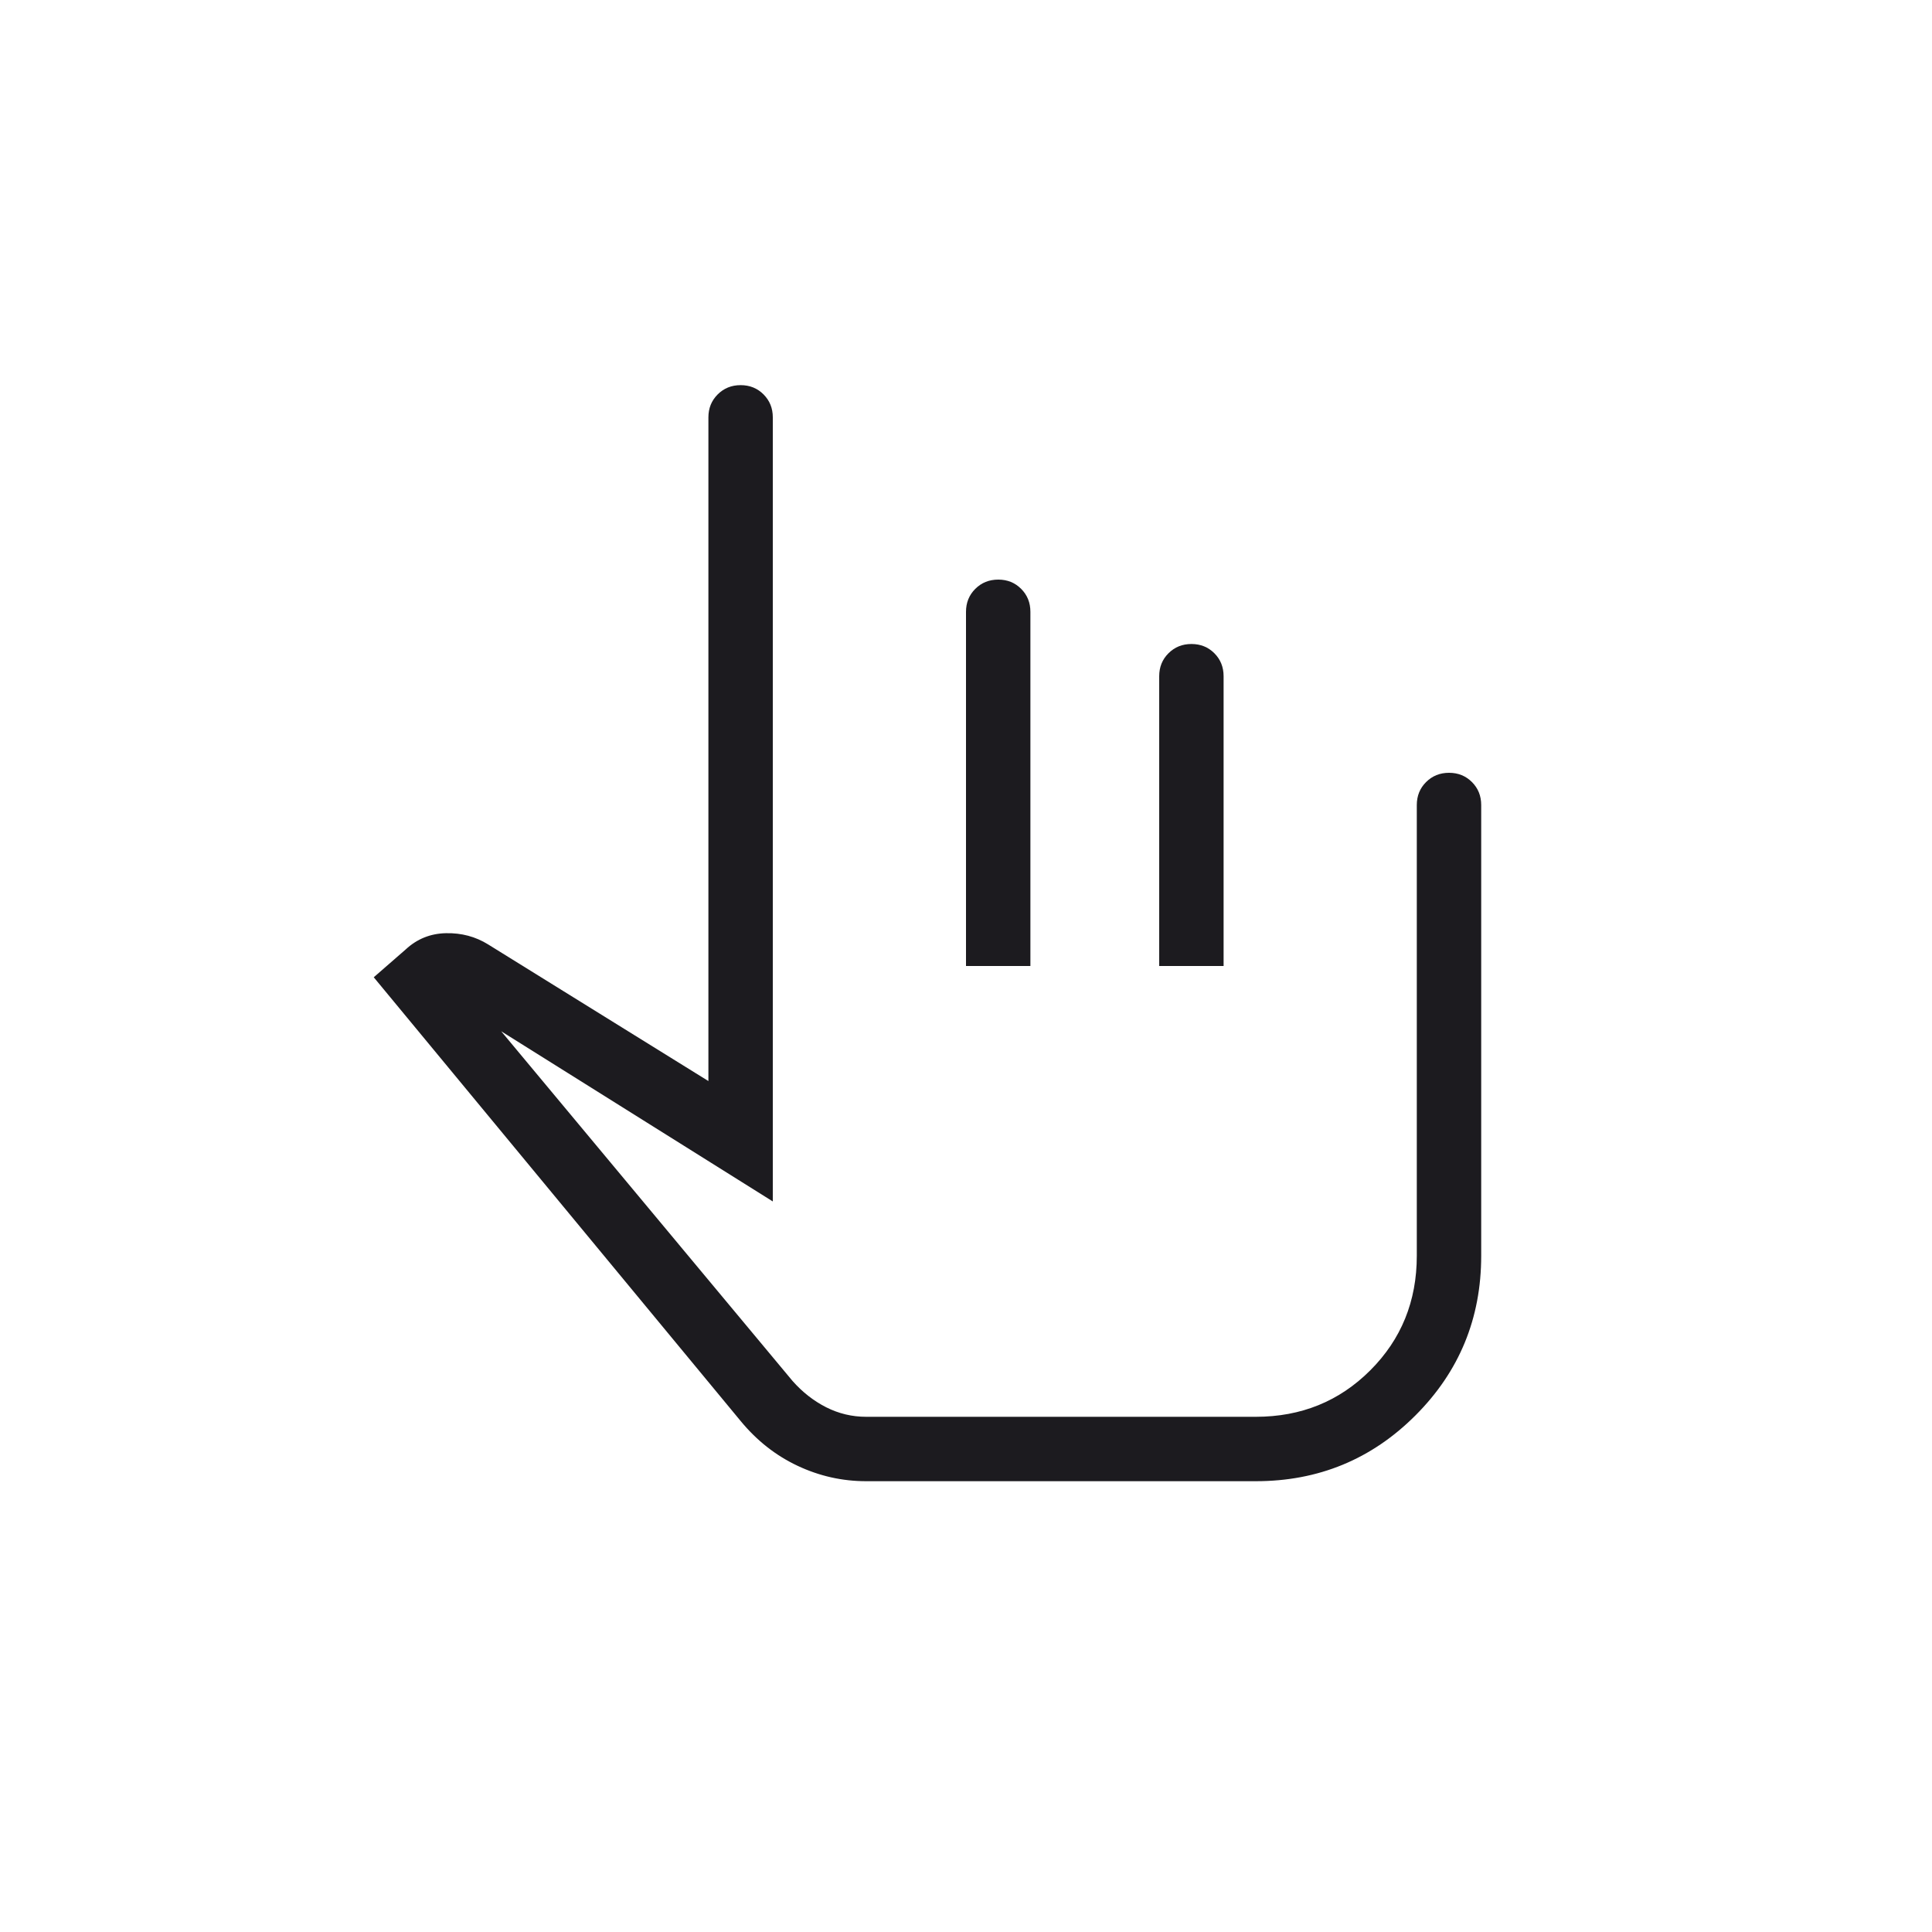
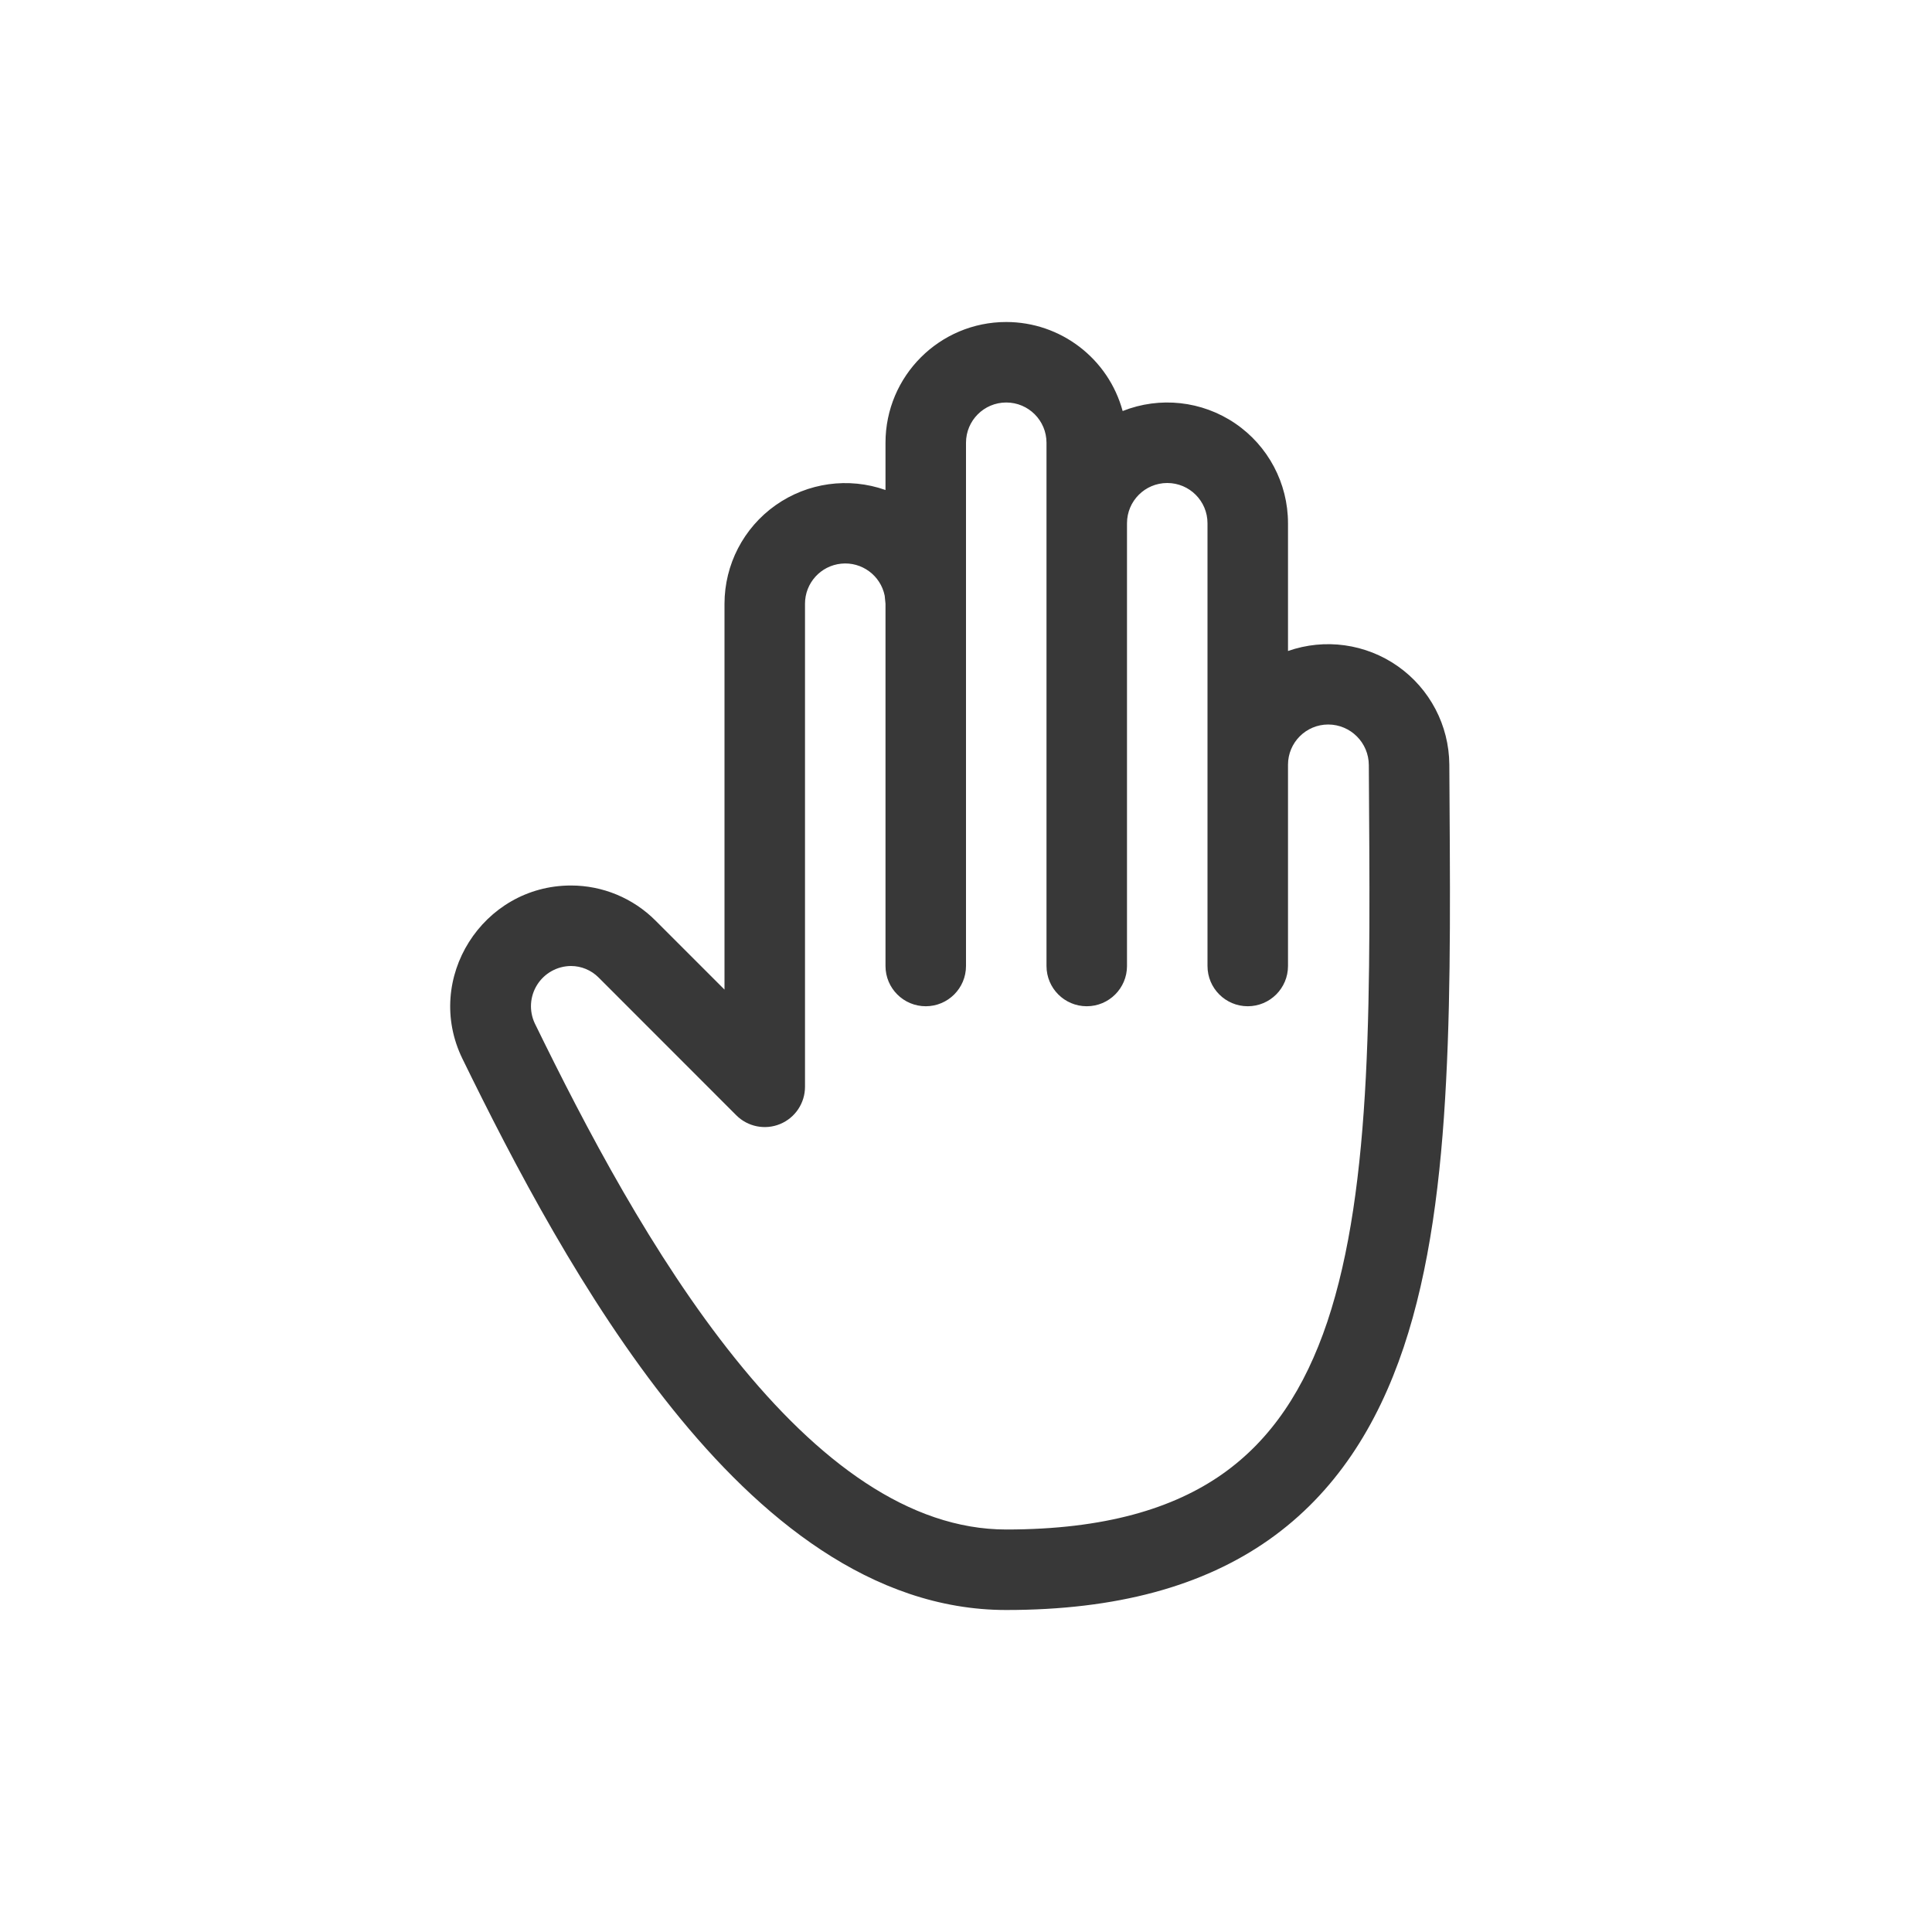
- <svg xmlns="http://www.w3.org/2000/svg" width="60" height="60" viewBox="0 0 60 60" fill="none">
-   <mask id="mask0_692_5181" style="mask-type:alpha" maskUnits="userSpaceOnUse" x="0" y="0" width="60" height="60">
-     <rect width="60" height="60" fill="#D9D9D9" />
-   </mask>
-   <g mask="url(#mask0_692_5181)">
-     <path d="M26.9 46C26.155 46 25.444 45.84 24.768 45.521C24.092 45.202 23.504 44.74 23.005 44.135L11.607 30.35L12.6 29.485C12.951 29.159 13.368 28.991 13.85 28.981C14.332 28.971 14.769 29.087 15.161 29.331L22 33.573V12.961C22 12.678 22.096 12.441 22.288 12.249C22.48 12.057 22.718 11.961 23.001 11.961C23.285 11.961 23.522 12.057 23.713 12.249C23.904 12.441 24 12.678 24 12.961V37.312L15.565 32.027L24.613 42.887C24.92 43.234 25.268 43.506 25.657 43.704C26.047 43.901 26.462 44 26.9 44H39C40.408 44 41.593 43.519 42.556 42.556C43.519 41.593 44 40.408 44 39V25C44 24.717 44.096 24.479 44.288 24.288C44.48 24.096 44.718 24 45.001 24C45.285 24 45.522 24.096 45.713 24.288C45.904 24.479 46 24.717 46 25V39C46 40.944 45.319 42.596 43.957 43.958C42.596 45.319 40.944 46 39 46H26.9ZM30 30V19C30 18.717 30.096 18.479 30.288 18.288C30.48 18.096 30.718 18 31.002 18C31.285 18 31.523 18.096 31.713 18.288C31.904 18.479 32 18.717 32 19V30H30ZM36 30V21C36 20.717 36.096 20.479 36.288 20.288C36.48 20.096 36.717 20 37.001 20C37.285 20 37.522 20.096 37.714 20.288C37.904 20.479 38 20.717 38 21V30H36Z" fill="#1C1B1F" />
-   </g>
+ <svg xmlns="http://www.w3.org/2000/svg" width="24" height="24" fill="none" viewBox="0 0 24 24">
+   <path fill="#383838" d="M12.5 4a1.5 1.5 0 0 1 1.446 1.106A1.5 1.5 0 0 1 16 6.5v1.587a1.506 1.506 0 0 1 2.004 1.41c.008 1.38.024 2.715-.04 3.93-.062 1.215-.204 2.345-.528 3.312-.327.974-.847 1.805-1.671 2.387-.823.58-1.897.874-3.265.874-1.677 0-3.066-1.152-4.147-2.499-1.096-1.365-1.974-3.05-2.609-4.35C5.26 12.158 5.995 11 7.093 11c.393 0 .77.156 1.049.435l.858.858V7.5a1.5 1.5 0 0 1 2-1.413V5.5A1.5 1.5 0 0 1 12.5 4Zm0 1a.5.5 0 0 0-.5.5V12a.5.5 0 0 1-1 0V7.5l-.01-.1a.5.5 0 0 0-.99.1v6a.5.5 0 0 1-.854.354l-1.711-1.712A.485.485 0 0 0 7.093 12a.5.5 0 0 0-.45.712c.631 1.293 1.468 2.892 2.489 4.163C10.167 18.164 11.298 19 12.5 19c1.227 0 2.081-.263 2.688-.691.605-.427 1.02-1.056 1.3-1.888.281-.84.418-1.864.479-3.044.06-1.18.045-2.48.037-3.873A.506.506 0 0 0 16.5 9a.5.5 0 0 0-.5.5V12a.5.5 0 0 1-1 0V6.5a.5.5 0 0 0-1 0V12a.5.5 0 0 1-1 0V5.5a.5.5 0 0 0-.5-.5Z" />
</svg>
